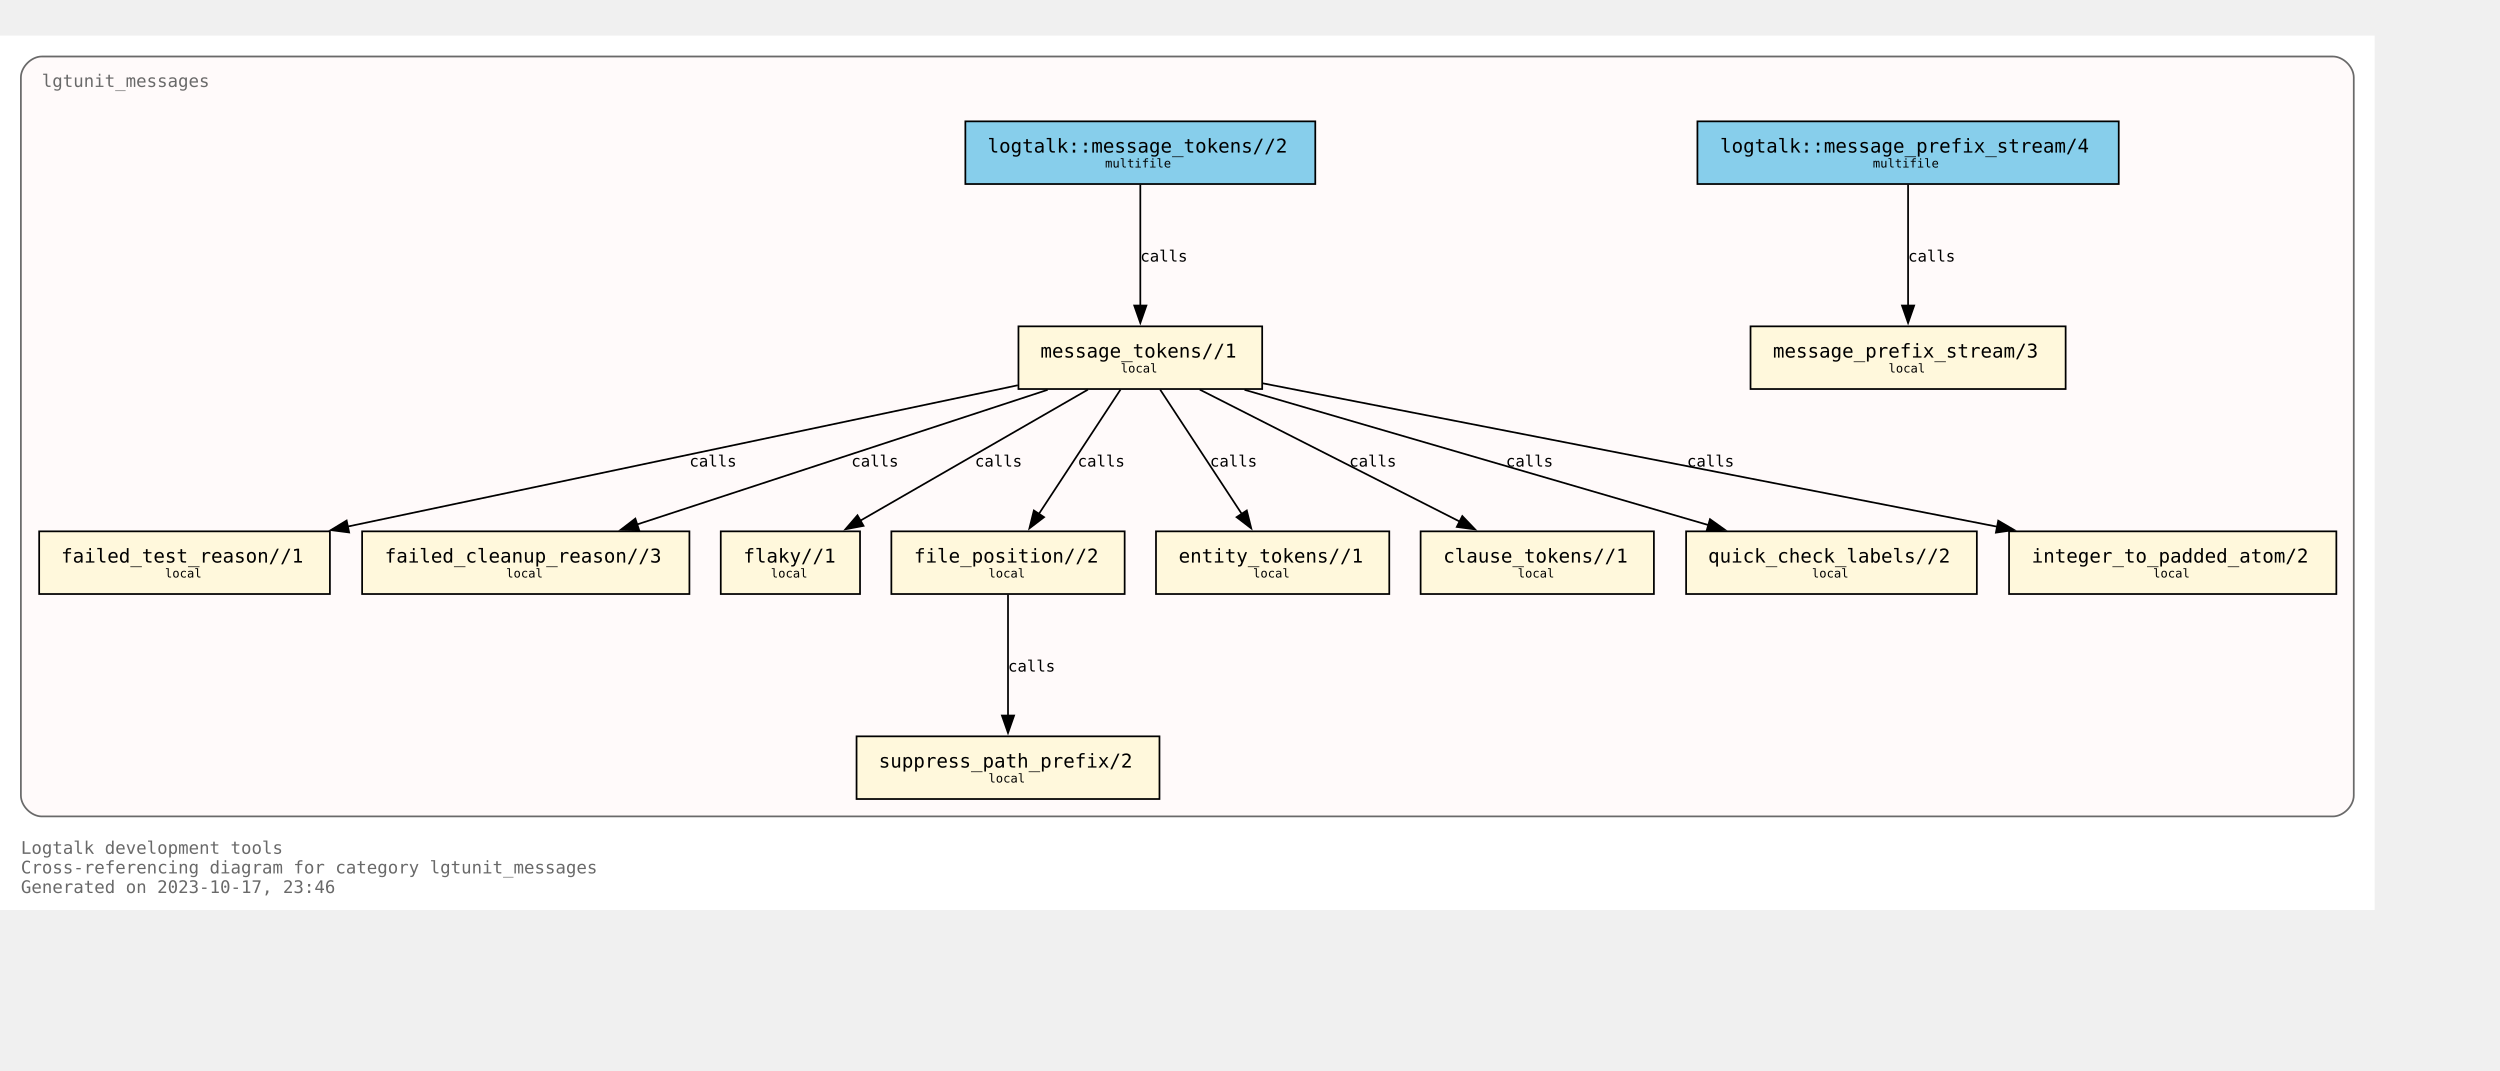
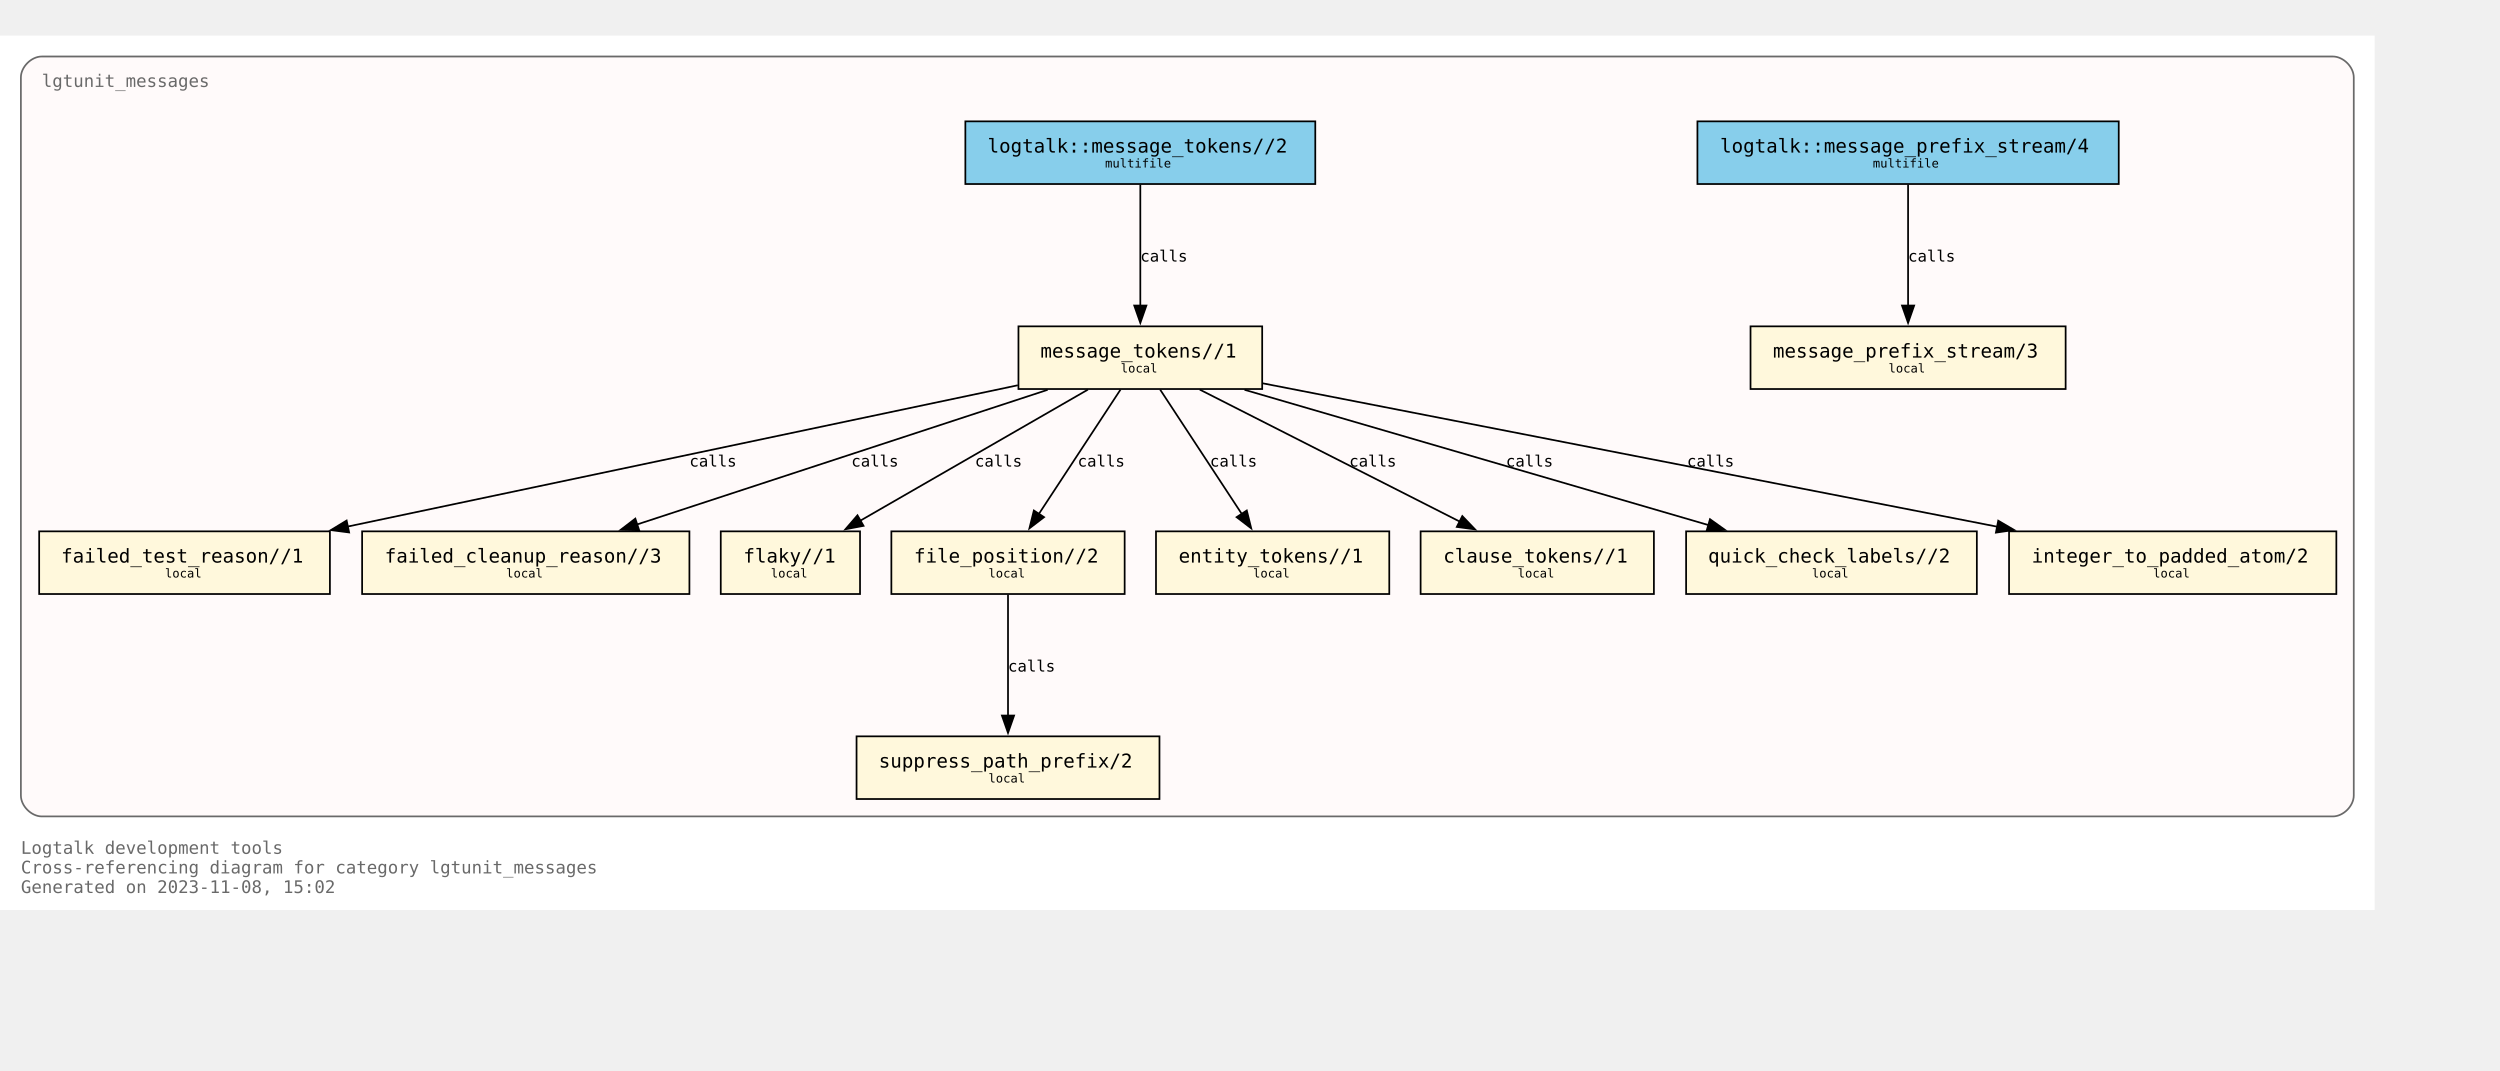
<svg xmlns="http://www.w3.org/2000/svg" xmlns:xlink="http://www.w3.org/1999/xlink" width="1508pt" height="646pt" viewBox="72.00 72.00 1436.00 574.25">
  <g id="graph0" class="graph" transform="scale(1 1) rotate(0) translate(76 570.25)">
    <polygon fill="white" stroke="none" points="-4,4 -4,-498.25 1360,-498.25 1360,4 -4,4" />
    <text text-anchor="start" x="8" y="-28.25" font-family="Monospace" font-size="10.00" fill="dimgray">Logtalk development tools</text>
    <text text-anchor="start" x="8" y="-17" font-family="Monospace" font-size="10.00" fill="dimgray">Cross-referencing diagram for category lgtunit_messages</text>
-     <text text-anchor="start" x="8" y="-5.75" font-family="Monospace" font-size="10.00" fill="dimgray">Generated on 2023-10-17, 23:46</text>
+     <text text-anchor="start" x="8" y="-5.75" font-family="Monospace" font-size="10.00" fill="dimgray">Generated on 2023-11-08, 15:02</text>
    <g id="clust1" class="cluster">
      <g id="a_clust1">
        <a xlink:title="lgtunit_messages">
          <path fill="snow" stroke="dimgray" d="M20,-49.75C20,-49.75 1336,-49.75 1336,-49.75 1342,-49.75 1348,-55.75 1348,-61.75 1348,-61.75 1348,-474.25 1348,-474.25 1348,-480.25 1342,-486.25 1336,-486.25 1336,-486.25 20,-486.25 20,-486.25 14,-486.25 8,-480.25 8,-474.25 8,-474.25 8,-61.75 8,-61.75 8,-55.75 14,-49.75 20,-49.75" />
          <g id="a_clust1_0">
-             <a xlink:href="https://github.com/LogtalkDotOrg/logtalk3/tree/7f5325999c722bbf37fb3796b697e223974435bc/tools/lgtunit/lgtunit_messages.lgt" xlink:title="https://github.com/LogtalkDotOrg/logtalk3/tree/7f5325999c722bbf37fb3796b697e223974435bc/tools/lgtunit/lgtunit_messages.lgt">
+             <a xlink:href="https://github.com/LogtalkDotOrg/logtalk3/tree/301e5bea27046e10992dbb7d74be70f4a026dcf5/tools/lgtunit/lgtunit_messages.lgt" xlink:title="https://github.com/LogtalkDotOrg/logtalk3/tree/301e5bea27046e10992dbb7d74be70f4a026dcf5/tools/lgtunit/lgtunit_messages.lgt">
              <text text-anchor="start" x="20" y="-468.75" font-family="Monospace" font-size="10.00" fill="dimgray">lgtunit_messages</text>
            </a>
          </g>
        </a>
      </g>
    </g>
    <g id="node1" class="node">
      <g id="a_node1">
-         <a xlink:href="https://github.com/LogtalkDotOrg/logtalk3/tree/7f5325999c722bbf37fb3796b697e223974435bc/tools/lgtunit/lgtunit_messages.lgt#L51" xlink:title="https://github.com/LogtalkDotOrg/logtalk3/tree/7f5325999c722bbf37fb3796b697e223974435bc/tools/lgtunit/lgtunit_messages.lgt#L51">
+         <a xlink:href="https://github.com/LogtalkDotOrg/logtalk3/tree/301e5bea27046e10992dbb7d74be70f4a026dcf5/tools/lgtunit/lgtunit_messages.lgt#L51" xlink:title="https://github.com/LogtalkDotOrg/logtalk3/tree/301e5bea27046e10992dbb7d74be70f4a026dcf5/tools/lgtunit/lgtunit_messages.lgt#L51">
          <polygon fill="cornsilk" stroke="black" points="1182.5,-331.25 1001.5,-331.25 1001.5,-295.25 1182.5,-295.25 1182.5,-331.25" />
          <text text-anchor="start" x="1009.38" y="-314.07" font-family="Monospace" font-size="9.00"> </text>
          <text text-anchor="start" x="1014.38" y="-313.3" font-family="Monospace" font-size="11.00">message_prefix_stream/3</text>
          <text text-anchor="start" x="1169.38" y="-314.07" font-family="Monospace" font-size="9.00"> </text>
          <text text-anchor="start" x="1009.38" y="-303.2" font-family="Monospace" font-size="9.00"> </text>
          <text text-anchor="start" x="1080.75" y="-304.73" font-family="Monospace" font-size="7.00">local</text>
          <text text-anchor="start" x="1169.38" y="-303.2" font-family="Monospace" font-size="9.00"> </text>
        </a>
      </g>
    </g>
    <g id="node2" class="node">
      <g id="a_node2">
-         <a xlink:href="https://github.com/LogtalkDotOrg/logtalk3/tree/7f5325999c722bbf37fb3796b697e223974435bc/tools/lgtunit/lgtunit_messages.lgt#L64" xlink:title="https://github.com/LogtalkDotOrg/logtalk3/tree/7f5325999c722bbf37fb3796b697e223974435bc/tools/lgtunit/lgtunit_messages.lgt#L64">
+         <a xlink:href="https://github.com/LogtalkDotOrg/logtalk3/tree/301e5bea27046e10992dbb7d74be70f4a026dcf5/tools/lgtunit/lgtunit_messages.lgt#L64" xlink:title="https://github.com/LogtalkDotOrg/logtalk3/tree/301e5bea27046e10992dbb7d74be70f4a026dcf5/tools/lgtunit/lgtunit_messages.lgt#L64">
          <polygon fill="cornsilk" stroke="black" points="721,-331.25 581,-331.25 581,-295.25 721,-295.25 721,-331.25" />
          <text text-anchor="start" x="588.88" y="-314.07" font-family="Monospace" font-size="9.00"> </text>
          <text text-anchor="start" x="593.62" y="-313.3" font-family="Monospace" font-size="11.00">message_tokens//1</text>
          <text text-anchor="start" x="707.88" y="-314.07" font-family="Monospace" font-size="9.00"> </text>
          <text text-anchor="start" x="588.88" y="-303.2" font-family="Monospace" font-size="9.00"> </text>
          <text text-anchor="start" x="639.75" y="-304.73" font-family="Monospace" font-size="7.00">local</text>
          <text text-anchor="start" x="707.88" y="-303.2" font-family="Monospace" font-size="9.00"> </text>
        </a>
      </g>
    </g>
    <g id="node3" class="node">
      <g id="a_node3">
-         <a xlink:href="https://github.com/LogtalkDotOrg/logtalk3/tree/7f5325999c722bbf37fb3796b697e223974435bc/tools/lgtunit/lgtunit_messages.lgt#L324" xlink:title="https://github.com/LogtalkDotOrg/logtalk3/tree/7f5325999c722bbf37fb3796b697e223974435bc/tools/lgtunit/lgtunit_messages.lgt#L324">
+         <a xlink:href="https://github.com/LogtalkDotOrg/logtalk3/tree/301e5bea27046e10992dbb7d74be70f4a026dcf5/tools/lgtunit/lgtunit_messages.lgt#L324" xlink:title="https://github.com/LogtalkDotOrg/logtalk3/tree/301e5bea27046e10992dbb7d74be70f4a026dcf5/tools/lgtunit/lgtunit_messages.lgt#L324">
          <polygon fill="cornsilk" stroke="black" points="185.5,-213.5 18.5,-213.5 18.5,-177.5 185.5,-177.5 185.5,-213.5" />
          <text text-anchor="start" x="26.38" y="-196.32" font-family="Monospace" font-size="9.00"> </text>
          <text text-anchor="start" x="31.12" y="-195.55" font-family="Monospace" font-size="11.00">failed_test_reason//1</text>
          <text text-anchor="start" x="172.38" y="-196.32" font-family="Monospace" font-size="9.00"> </text>
          <text text-anchor="start" x="26.38" y="-185.45" font-family="Monospace" font-size="9.00"> </text>
          <text text-anchor="start" x="90.75" y="-186.97" font-family="Monospace" font-size="7.00">local</text>
          <text text-anchor="start" x="172.38" y="-185.45" font-family="Monospace" font-size="9.00"> </text>
        </a>
      </g>
    </g>
    <g id="edge5" class="edge">
      <g id="a_edge5">
-         <a xlink:href="https://github.com/LogtalkDotOrg/logtalk3/tree/7f5325999c722bbf37fb3796b697e223974435bc/tools/lgtunit/lgtunit_messages.lgt#L124" xlink:title="calls">
+         <a xlink:href="https://github.com/LogtalkDotOrg/logtalk3/tree/301e5bea27046e10992dbb7d74be70f4a026dcf5/tools/lgtunit/lgtunit_messages.lgt#L124" xlink:title="calls">
          <path fill="none" stroke="black" d="M580.63,-297.41C482.59,-276.74 304.67,-239.23 195.55,-216.22" />
          <polygon fill="black" stroke="black" points="196.54,-212.86 186.03,-214.22 195.1,-219.71 196.54,-212.86" />
        </a>
      </g>
      <g id="a_edge5-label">
-         <a xlink:href="https://github.com/LogtalkDotOrg/logtalk3/tree/7f5325999c722bbf37fb3796b697e223974435bc/tools/lgtunit/lgtunit_messages.lgt#L124" xlink:title="https://github.com/LogtalkDotOrg/logtalk3/tree/7f5325999c722bbf37fb3796b697e223974435bc/tools/lgtunit/lgtunit_messages.lgt#L124">
+         <a xlink:href="https://github.com/LogtalkDotOrg/logtalk3/tree/301e5bea27046e10992dbb7d74be70f4a026dcf5/tools/lgtunit/lgtunit_messages.lgt#L124" xlink:title="https://github.com/LogtalkDotOrg/logtalk3/tree/301e5bea27046e10992dbb7d74be70f4a026dcf5/tools/lgtunit/lgtunit_messages.lgt#L124">
          <text text-anchor="start" x="392" y="-250.7" font-family="Monospace" font-size="9.00">calls</text>
        </a>
      </g>
    </g>
    <g id="node4" class="node">
      <g id="a_node4">
-         <a xlink:href="https://github.com/LogtalkDotOrg/logtalk3/tree/7f5325999c722bbf37fb3796b697e223974435bc/tools/lgtunit/lgtunit_messages.lgt#L372" xlink:title="https://github.com/LogtalkDotOrg/logtalk3/tree/7f5325999c722bbf37fb3796b697e223974435bc/tools/lgtunit/lgtunit_messages.lgt#L372">
+         <a xlink:href="https://github.com/LogtalkDotOrg/logtalk3/tree/301e5bea27046e10992dbb7d74be70f4a026dcf5/tools/lgtunit/lgtunit_messages.lgt#L372" xlink:title="https://github.com/LogtalkDotOrg/logtalk3/tree/301e5bea27046e10992dbb7d74be70f4a026dcf5/tools/lgtunit/lgtunit_messages.lgt#L372">
          <polygon fill="cornsilk" stroke="black" points="392,-213.5 204,-213.5 204,-177.5 392,-177.5 392,-213.5" />
          <text text-anchor="start" x="211.88" y="-196.32" font-family="Monospace" font-size="9.00"> </text>
          <text text-anchor="start" x="217" y="-195.55" font-family="Monospace" font-size="11.00">failed_cleanup_reason//3</text>
          <text text-anchor="start" x="378.88" y="-196.32" font-family="Monospace" font-size="9.00"> </text>
          <text text-anchor="start" x="211.88" y="-185.45" font-family="Monospace" font-size="9.00"> </text>
          <text text-anchor="start" x="286.75" y="-186.97" font-family="Monospace" font-size="7.00">local</text>
          <text text-anchor="start" x="378.88" y="-185.45" font-family="Monospace" font-size="9.00"> </text>
        </a>
      </g>
    </g>
    <g id="edge8" class="edge">
      <g id="a_edge8">
-         <a xlink:href="https://github.com/LogtalkDotOrg/logtalk3/tree/7f5325999c722bbf37fb3796b697e223974435bc/tools/lgtunit/lgtunit_messages.lgt#L215" xlink:title="calls">
+         <a xlink:href="https://github.com/LogtalkDotOrg/logtalk3/tree/301e5bea27046e10992dbb7d74be70f4a026dcf5/tools/lgtunit/lgtunit_messages.lgt#L215" xlink:title="calls">
          <path fill="none" stroke="black" d="M597.77,-294.8C534.64,-274.1 429.5,-239.62 361.99,-217.48" />
          <polygon fill="black" stroke="black" points="363.12,-214.17 352.52,-214.38 360.93,-220.82 363.12,-214.17" />
        </a>
      </g>
      <g id="a_edge8-label">
-         <a xlink:href="https://github.com/LogtalkDotOrg/logtalk3/tree/7f5325999c722bbf37fb3796b697e223974435bc/tools/lgtunit/lgtunit_messages.lgt#L215" xlink:title="https://github.com/LogtalkDotOrg/logtalk3/tree/7f5325999c722bbf37fb3796b697e223974435bc/tools/lgtunit/lgtunit_messages.lgt#L215">
+         <a xlink:href="https://github.com/LogtalkDotOrg/logtalk3/tree/301e5bea27046e10992dbb7d74be70f4a026dcf5/tools/lgtunit/lgtunit_messages.lgt#L215" xlink:title="https://github.com/LogtalkDotOrg/logtalk3/tree/301e5bea27046e10992dbb7d74be70f4a026dcf5/tools/lgtunit/lgtunit_messages.lgt#L215">
          <text text-anchor="start" x="485" y="-250.7" font-family="Monospace" font-size="9.00">calls</text>
        </a>
      </g>
    </g>
    <g id="node5" class="node">
      <g id="a_node5">
-         <a xlink:href="https://github.com/LogtalkDotOrg/logtalk3/tree/7f5325999c722bbf37fb3796b697e223974435bc/tools/lgtunit/lgtunit_messages.lgt#L377" xlink:title="https://github.com/LogtalkDotOrg/logtalk3/tree/7f5325999c722bbf37fb3796b697e223974435bc/tools/lgtunit/lgtunit_messages.lgt#L377">
+         <a xlink:href="https://github.com/LogtalkDotOrg/logtalk3/tree/301e5bea27046e10992dbb7d74be70f4a026dcf5/tools/lgtunit/lgtunit_messages.lgt#L377" xlink:title="https://github.com/LogtalkDotOrg/logtalk3/tree/301e5bea27046e10992dbb7d74be70f4a026dcf5/tools/lgtunit/lgtunit_messages.lgt#L377">
          <polygon fill="cornsilk" stroke="black" points="490,-213.5 410,-213.5 410,-177.5 490,-177.5 490,-213.5" />
          <text text-anchor="start" x="417.88" y="-196.32" font-family="Monospace" font-size="9.00"> </text>
          <text text-anchor="start" x="423" y="-195.55" font-family="Monospace" font-size="11.00">flaky//1</text>
          <text text-anchor="start" x="476.88" y="-196.32" font-family="Monospace" font-size="9.00"> </text>
          <text text-anchor="start" x="417.88" y="-185.45" font-family="Monospace" font-size="9.00"> </text>
          <text text-anchor="start" x="438.75" y="-186.97" font-family="Monospace" font-size="7.00">local</text>
          <text text-anchor="start" x="476.88" y="-185.45" font-family="Monospace" font-size="9.00"> </text>
        </a>
      </g>
    </g>
    <g id="edge4" class="edge">
      <g id="a_edge4">
-         <a xlink:href="https://github.com/LogtalkDotOrg/logtalk3/tree/7f5325999c722bbf37fb3796b697e223974435bc/tools/lgtunit/lgtunit_messages.lgt#L124" xlink:title="calls">
+         <a xlink:href="https://github.com/LogtalkDotOrg/logtalk3/tree/301e5bea27046e10992dbb7d74be70f4a026dcf5/tools/lgtunit/lgtunit_messages.lgt#L124" xlink:title="calls">
          <path fill="none" stroke="black" d="M620.91,-294.92C586.12,-274.89 528.73,-241.84 490.16,-219.63" />
          <polygon fill="black" stroke="black" points="492.02,-216.66 481.61,-214.7 488.53,-222.73 492.02,-216.66" />
        </a>
      </g>
      <g id="a_edge4-label">
-         <a xlink:href="https://github.com/LogtalkDotOrg/logtalk3/tree/7f5325999c722bbf37fb3796b697e223974435bc/tools/lgtunit/lgtunit_messages.lgt#L124" xlink:title="https://github.com/LogtalkDotOrg/logtalk3/tree/7f5325999c722bbf37fb3796b697e223974435bc/tools/lgtunit/lgtunit_messages.lgt#L124">
+         <a xlink:href="https://github.com/LogtalkDotOrg/logtalk3/tree/301e5bea27046e10992dbb7d74be70f4a026dcf5/tools/lgtunit/lgtunit_messages.lgt#L124" xlink:title="https://github.com/LogtalkDotOrg/logtalk3/tree/301e5bea27046e10992dbb7d74be70f4a026dcf5/tools/lgtunit/lgtunit_messages.lgt#L124">
          <text text-anchor="start" x="556" y="-250.7" font-family="Monospace" font-size="9.00">calls</text>
        </a>
      </g>
    </g>
    <g id="node6" class="node">
      <g id="a_node6">
-         <a xlink:href="https://github.com/LogtalkDotOrg/logtalk3/tree/7f5325999c722bbf37fb3796b697e223974435bc/tools/lgtunit/lgtunit_messages.lgt#L382" xlink:title="https://github.com/LogtalkDotOrg/logtalk3/tree/7f5325999c722bbf37fb3796b697e223974435bc/tools/lgtunit/lgtunit_messages.lgt#L382">
+         <a xlink:href="https://github.com/LogtalkDotOrg/logtalk3/tree/301e5bea27046e10992dbb7d74be70f4a026dcf5/tools/lgtunit/lgtunit_messages.lgt#L382" xlink:title="https://github.com/LogtalkDotOrg/logtalk3/tree/301e5bea27046e10992dbb7d74be70f4a026dcf5/tools/lgtunit/lgtunit_messages.lgt#L382">
          <polygon fill="cornsilk" stroke="black" points="642,-213.5 508,-213.5 508,-177.5 642,-177.5 642,-213.5" />
          <text text-anchor="start" x="515.88" y="-196.32" font-family="Monospace" font-size="9.00"> </text>
          <text text-anchor="start" x="521" y="-195.55" font-family="Monospace" font-size="11.00">file_position//2</text>
          <text text-anchor="start" x="628.88" y="-196.32" font-family="Monospace" font-size="9.00"> </text>
          <text text-anchor="start" x="515.88" y="-185.45" font-family="Monospace" font-size="9.00"> </text>
          <text text-anchor="start" x="563.75" y="-186.97" font-family="Monospace" font-size="7.00">local</text>
          <text text-anchor="start" x="628.88" y="-185.45" font-family="Monospace" font-size="9.00"> </text>
        </a>
      </g>
    </g>
    <g id="edge6" class="edge">
      <g id="a_edge6">
-         <a xlink:href="https://github.com/LogtalkDotOrg/logtalk3/tree/7f5325999c722bbf37fb3796b697e223974435bc/tools/lgtunit/lgtunit_messages.lgt#L124" xlink:title="calls">
+         <a xlink:href="https://github.com/LogtalkDotOrg/logtalk3/tree/301e5bea27046e10992dbb7d74be70f4a026dcf5/tools/lgtunit/lgtunit_messages.lgt#L124" xlink:title="calls">
          <path fill="none" stroke="black" d="M639.62,-294.92C627.2,-276 607.14,-245.45 592.67,-223.41" />
          <polygon fill="black" stroke="black" points="595.7,-221.65 587.29,-215.21 589.85,-225.49 595.7,-221.65" />
        </a>
      </g>
      <g id="a_edge6-label">
-         <a xlink:href="https://github.com/LogtalkDotOrg/logtalk3/tree/7f5325999c722bbf37fb3796b697e223974435bc/tools/lgtunit/lgtunit_messages.lgt#L124" xlink:title="https://github.com/LogtalkDotOrg/logtalk3/tree/7f5325999c722bbf37fb3796b697e223974435bc/tools/lgtunit/lgtunit_messages.lgt#L124">
+         <a xlink:href="https://github.com/LogtalkDotOrg/logtalk3/tree/301e5bea27046e10992dbb7d74be70f4a026dcf5/tools/lgtunit/lgtunit_messages.lgt#L124" xlink:title="https://github.com/LogtalkDotOrg/logtalk3/tree/301e5bea27046e10992dbb7d74be70f4a026dcf5/tools/lgtunit/lgtunit_messages.lgt#L124">
          <text text-anchor="start" x="615" y="-250.7" font-family="Monospace" font-size="9.00">calls</text>
        </a>
      </g>
    </g>
    <g id="node8" class="node">
      <g id="a_node8">
-         <a xlink:href="https://github.com/LogtalkDotOrg/logtalk3/tree/7f5325999c722bbf37fb3796b697e223974435bc/tools/lgtunit/lgtunit_messages.lgt#L396" xlink:title="https://github.com/LogtalkDotOrg/logtalk3/tree/7f5325999c722bbf37fb3796b697e223974435bc/tools/lgtunit/lgtunit_messages.lgt#L396">
+         <a xlink:href="https://github.com/LogtalkDotOrg/logtalk3/tree/301e5bea27046e10992dbb7d74be70f4a026dcf5/tools/lgtunit/lgtunit_messages.lgt#L396" xlink:title="https://github.com/LogtalkDotOrg/logtalk3/tree/301e5bea27046e10992dbb7d74be70f4a026dcf5/tools/lgtunit/lgtunit_messages.lgt#L396">
          <polygon fill="cornsilk" stroke="black" points="794,-213.5 660,-213.5 660,-177.5 794,-177.5 794,-213.5" />
          <text text-anchor="start" x="667.88" y="-196.32" font-family="Monospace" font-size="9.00"> </text>
          <text text-anchor="start" x="673" y="-195.55" font-family="Monospace" font-size="11.00">entity_tokens//1</text>
          <text text-anchor="start" x="780.88" y="-196.32" font-family="Monospace" font-size="9.00"> </text>
          <text text-anchor="start" x="667.88" y="-185.45" font-family="Monospace" font-size="9.00"> </text>
          <text text-anchor="start" x="715.75" y="-186.97" font-family="Monospace" font-size="7.00">local</text>
          <text text-anchor="start" x="780.88" y="-185.45" font-family="Monospace" font-size="9.00"> </text>
        </a>
      </g>
    </g>
    <g id="edge9" class="edge">
      <g id="a_edge9">
-         <a xlink:href="https://github.com/LogtalkDotOrg/logtalk3/tree/7f5325999c722bbf37fb3796b697e223974435bc/tools/lgtunit/lgtunit_messages.lgt#L227" xlink:title="calls">
+         <a xlink:href="https://github.com/LogtalkDotOrg/logtalk3/tree/301e5bea27046e10992dbb7d74be70f4a026dcf5/tools/lgtunit/lgtunit_messages.lgt#L227" xlink:title="calls">
          <path fill="none" stroke="black" d="M662.38,-294.92C674.8,-276 694.86,-245.45 709.33,-223.41" />
          <polygon fill="black" stroke="black" points="712.15,-225.49 714.71,-215.21 706.3,-221.65 712.15,-225.49" />
        </a>
      </g>
      <g id="a_edge9-label">
-         <a xlink:href="https://github.com/LogtalkDotOrg/logtalk3/tree/7f5325999c722bbf37fb3796b697e223974435bc/tools/lgtunit/lgtunit_messages.lgt#L227" xlink:title="https://github.com/LogtalkDotOrg/logtalk3/tree/7f5325999c722bbf37fb3796b697e223974435bc/tools/lgtunit/lgtunit_messages.lgt#L227">
+         <a xlink:href="https://github.com/LogtalkDotOrg/logtalk3/tree/301e5bea27046e10992dbb7d74be70f4a026dcf5/tools/lgtunit/lgtunit_messages.lgt#L227" xlink:title="https://github.com/LogtalkDotOrg/logtalk3/tree/301e5bea27046e10992dbb7d74be70f4a026dcf5/tools/lgtunit/lgtunit_messages.lgt#L227">
          <text text-anchor="start" x="691" y="-250.7" font-family="Monospace" font-size="9.00">calls</text>
        </a>
      </g>
    </g>
    <g id="node9" class="node">
      <g id="a_node9">
-         <a xlink:href="https://github.com/LogtalkDotOrg/logtalk3/tree/7f5325999c722bbf37fb3796b697e223974435bc/tools/lgtunit/lgtunit_messages.lgt#L402" xlink:title="https://github.com/LogtalkDotOrg/logtalk3/tree/7f5325999c722bbf37fb3796b697e223974435bc/tools/lgtunit/lgtunit_messages.lgt#L402">
+         <a xlink:href="https://github.com/LogtalkDotOrg/logtalk3/tree/301e5bea27046e10992dbb7d74be70f4a026dcf5/tools/lgtunit/lgtunit_messages.lgt#L402" xlink:title="https://github.com/LogtalkDotOrg/logtalk3/tree/301e5bea27046e10992dbb7d74be70f4a026dcf5/tools/lgtunit/lgtunit_messages.lgt#L402">
          <polygon fill="cornsilk" stroke="black" points="946,-213.5 812,-213.5 812,-177.5 946,-177.5 946,-213.5" />
          <text text-anchor="start" x="819.88" y="-196.32" font-family="Monospace" font-size="9.00"> </text>
          <text text-anchor="start" x="825" y="-195.55" font-family="Monospace" font-size="11.00">clause_tokens//1</text>
          <text text-anchor="start" x="932.88" y="-196.32" font-family="Monospace" font-size="9.00"> </text>
          <text text-anchor="start" x="819.88" y="-185.45" font-family="Monospace" font-size="9.00"> </text>
          <text text-anchor="start" x="867.75" y="-186.97" font-family="Monospace" font-size="7.00">local</text>
          <text text-anchor="start" x="932.88" y="-185.45" font-family="Monospace" font-size="9.00"> </text>
        </a>
      </g>
    </g>
    <g id="edge10" class="edge">
      <g id="a_edge10">
-         <a xlink:href="https://github.com/LogtalkDotOrg/logtalk3/tree/7f5325999c722bbf37fb3796b697e223974435bc/tools/lgtunit/lgtunit_messages.lgt#L227" xlink:title="calls">
+         <a xlink:href="https://github.com/LogtalkDotOrg/logtalk3/tree/301e5bea27046e10992dbb7d74be70f4a026dcf5/tools/lgtunit/lgtunit_messages.lgt#L227" xlink:title="calls">
          <path fill="none" stroke="black" d="M685.13,-294.92C724.93,-274.72 790.81,-241.27 834.56,-219.06" />
          <polygon fill="black" stroke="black" points="835.95,-222.28 843.28,-214.63 832.78,-216.04 835.95,-222.28" />
        </a>
      </g>
      <g id="a_edge10-label">
-         <a xlink:href="https://github.com/LogtalkDotOrg/logtalk3/tree/7f5325999c722bbf37fb3796b697e223974435bc/tools/lgtunit/lgtunit_messages.lgt#L227" xlink:title="https://github.com/LogtalkDotOrg/logtalk3/tree/7f5325999c722bbf37fb3796b697e223974435bc/tools/lgtunit/lgtunit_messages.lgt#L227">
+         <a xlink:href="https://github.com/LogtalkDotOrg/logtalk3/tree/301e5bea27046e10992dbb7d74be70f4a026dcf5/tools/lgtunit/lgtunit_messages.lgt#L227" xlink:title="https://github.com/LogtalkDotOrg/logtalk3/tree/301e5bea27046e10992dbb7d74be70f4a026dcf5/tools/lgtunit/lgtunit_messages.lgt#L227">
          <text text-anchor="start" x="771" y="-250.7" font-family="Monospace" font-size="9.00">calls</text>
        </a>
      </g>
    </g>
    <g id="node10" class="node">
      <g id="a_node10">
-         <a xlink:href="https://github.com/LogtalkDotOrg/logtalk3/tree/7f5325999c722bbf37fb3796b697e223974435bc/tools/lgtunit/lgtunit_messages.lgt#L408" xlink:title="https://github.com/LogtalkDotOrg/logtalk3/tree/7f5325999c722bbf37fb3796b697e223974435bc/tools/lgtunit/lgtunit_messages.lgt#L408">
+         <a xlink:href="https://github.com/LogtalkDotOrg/logtalk3/tree/301e5bea27046e10992dbb7d74be70f4a026dcf5/tools/lgtunit/lgtunit_messages.lgt#L408" xlink:title="https://github.com/LogtalkDotOrg/logtalk3/tree/301e5bea27046e10992dbb7d74be70f4a026dcf5/tools/lgtunit/lgtunit_messages.lgt#L408">
          <polygon fill="cornsilk" stroke="black" points="1131.5,-213.5 964.5,-213.5 964.5,-177.5 1131.5,-177.5 1131.5,-213.5" />
          <text text-anchor="start" x="972.38" y="-196.32" font-family="Monospace" font-size="9.00"> </text>
          <text text-anchor="start" x="977.12" y="-195.55" font-family="Monospace" font-size="11.00">quick_check_labels//2</text>
          <text text-anchor="start" x="1118.38" y="-196.32" font-family="Monospace" font-size="9.00"> </text>
          <text text-anchor="start" x="972.38" y="-185.45" font-family="Monospace" font-size="9.00"> </text>
          <text text-anchor="start" x="1036.75" y="-186.97" font-family="Monospace" font-size="7.00">local</text>
          <text text-anchor="start" x="1118.38" y="-185.45" font-family="Monospace" font-size="9.00"> </text>
        </a>
      </g>
    </g>
    <g id="edge7" class="edge">
      <g id="a_edge7">
-         <a xlink:href="https://github.com/LogtalkDotOrg/logtalk3/tree/7f5325999c722bbf37fb3796b697e223974435bc/tools/lgtunit/lgtunit_messages.lgt#L174" xlink:title="calls">
+         <a xlink:href="https://github.com/LogtalkDotOrg/logtalk3/tree/301e5bea27046e10992dbb7d74be70f4a026dcf5/tools/lgtunit/lgtunit_messages.lgt#L174" xlink:title="calls">
          <path fill="none" stroke="black" d="M710.86,-294.8C782.3,-273.97 901.58,-239.19 977.43,-217.07" />
          <polygon fill="black" stroke="black" points="978.22,-220.49 986.85,-214.33 976.27,-213.77 978.22,-220.49" />
        </a>
      </g>
      <g id="a_edge7-label">
-         <a xlink:href="https://github.com/LogtalkDotOrg/logtalk3/tree/7f5325999c722bbf37fb3796b697e223974435bc/tools/lgtunit/lgtunit_messages.lgt#L174" xlink:title="https://github.com/LogtalkDotOrg/logtalk3/tree/7f5325999c722bbf37fb3796b697e223974435bc/tools/lgtunit/lgtunit_messages.lgt#L174">
+         <a xlink:href="https://github.com/LogtalkDotOrg/logtalk3/tree/301e5bea27046e10992dbb7d74be70f4a026dcf5/tools/lgtunit/lgtunit_messages.lgt#L174" xlink:title="https://github.com/LogtalkDotOrg/logtalk3/tree/301e5bea27046e10992dbb7d74be70f4a026dcf5/tools/lgtunit/lgtunit_messages.lgt#L174">
          <text text-anchor="start" x="861" y="-250.7" font-family="Monospace" font-size="9.00">calls</text>
        </a>
      </g>
    </g>
    <g id="node11" class="node">
      <g id="a_node11">
-         <a xlink:href="https://github.com/LogtalkDotOrg/logtalk3/tree/7f5325999c722bbf37fb3796b697e223974435bc/tools/lgtunit/lgtunit_messages.lgt#L418" xlink:title="https://github.com/LogtalkDotOrg/logtalk3/tree/7f5325999c722bbf37fb3796b697e223974435bc/tools/lgtunit/lgtunit_messages.lgt#L418">
+         <a xlink:href="https://github.com/LogtalkDotOrg/logtalk3/tree/301e5bea27046e10992dbb7d74be70f4a026dcf5/tools/lgtunit/lgtunit_messages.lgt#L418" xlink:title="https://github.com/LogtalkDotOrg/logtalk3/tree/301e5bea27046e10992dbb7d74be70f4a026dcf5/tools/lgtunit/lgtunit_messages.lgt#L418">
          <polygon fill="cornsilk" stroke="black" points="1338,-213.5 1150,-213.5 1150,-177.5 1338,-177.5 1338,-213.5" />
          <text text-anchor="start" x="1157.88" y="-196.32" font-family="Monospace" font-size="9.00"> </text>
          <text text-anchor="start" x="1163" y="-195.55" font-family="Monospace" font-size="11.00">integer_to_padded_atom/2</text>
          <text text-anchor="start" x="1324.88" y="-196.32" font-family="Monospace" font-size="9.00"> </text>
          <text text-anchor="start" x="1157.88" y="-185.45" font-family="Monospace" font-size="9.00"> </text>
          <text text-anchor="start" x="1232.75" y="-186.97" font-family="Monospace" font-size="7.00">local</text>
          <text text-anchor="start" x="1324.88" y="-185.45" font-family="Monospace" font-size="9.00"> </text>
        </a>
      </g>
    </g>
    <g id="edge3" class="edge">
      <g id="a_edge3">
-         <a xlink:href="https://github.com/LogtalkDotOrg/logtalk3/tree/7f5325999c722bbf37fb3796b697e223974435bc/tools/lgtunit/lgtunit_messages.lgt#L70" xlink:title="calls">
+         <a xlink:href="https://github.com/LogtalkDotOrg/logtalk3/tree/301e5bea27046e10992dbb7d74be70f4a026dcf5/tools/lgtunit/lgtunit_messages.lgt#L70" xlink:title="calls">
          <path fill="none" stroke="black" d="M721.35,-298.52C826.08,-278.08 1023.47,-239.55 1143.42,-216.13" />
          <polygon fill="black" stroke="black" points="1143.79,-219.63 1152.93,-214.28 1142.45,-212.76 1143.79,-219.63" />
        </a>
      </g>
      <g id="a_edge3-label">
-         <a xlink:href="https://github.com/LogtalkDotOrg/logtalk3/tree/7f5325999c722bbf37fb3796b697e223974435bc/tools/lgtunit/lgtunit_messages.lgt#L70" xlink:title="https://github.com/LogtalkDotOrg/logtalk3/tree/7f5325999c722bbf37fb3796b697e223974435bc/tools/lgtunit/lgtunit_messages.lgt#L70">
+         <a xlink:href="https://github.com/LogtalkDotOrg/logtalk3/tree/301e5bea27046e10992dbb7d74be70f4a026dcf5/tools/lgtunit/lgtunit_messages.lgt#L70" xlink:title="https://github.com/LogtalkDotOrg/logtalk3/tree/301e5bea27046e10992dbb7d74be70f4a026dcf5/tools/lgtunit/lgtunit_messages.lgt#L70">
          <text text-anchor="start" x="965" y="-250.7" font-family="Monospace" font-size="9.00">calls</text>
        </a>
      </g>
    </g>
    <g id="node7" class="node">
      <g id="a_node7">
-         <a xlink:href="https://github.com/LogtalkDotOrg/logtalk3/tree/7f5325999c722bbf37fb3796b697e223974435bc/tools/lgtunit/lgtunit_messages.lgt#L389" xlink:title="https://github.com/LogtalkDotOrg/logtalk3/tree/7f5325999c722bbf37fb3796b697e223974435bc/tools/lgtunit/lgtunit_messages.lgt#L389">
+         <a xlink:href="https://github.com/LogtalkDotOrg/logtalk3/tree/301e5bea27046e10992dbb7d74be70f4a026dcf5/tools/lgtunit/lgtunit_messages.lgt#L389" xlink:title="https://github.com/LogtalkDotOrg/logtalk3/tree/301e5bea27046e10992dbb7d74be70f4a026dcf5/tools/lgtunit/lgtunit_messages.lgt#L389">
          <polygon fill="cornsilk" stroke="black" points="662,-95.75 488,-95.75 488,-59.75 662,-59.75 662,-95.75" />
          <text text-anchor="start" x="495.88" y="-78.58" font-family="Monospace" font-size="9.00"> </text>
          <text text-anchor="start" x="500.75" y="-77.8" font-family="Monospace" font-size="11.00">suppress_path_prefix/2</text>
          <text text-anchor="start" x="648.88" y="-78.58" font-family="Monospace" font-size="9.00"> </text>
          <text text-anchor="start" x="495.88" y="-67.7" font-family="Monospace" font-size="9.00"> </text>
          <text text-anchor="start" x="563.75" y="-69.22" font-family="Monospace" font-size="7.00">local</text>
          <text text-anchor="start" x="648.88" y="-67.7" font-family="Monospace" font-size="9.00"> </text>
        </a>
      </g>
    </g>
    <g id="edge11" class="edge">
      <g id="a_edge11">
-         <a xlink:href="https://github.com/LogtalkDotOrg/logtalk3/tree/7f5325999c722bbf37fb3796b697e223974435bc/tools/lgtunit/lgtunit_messages.lgt#L382" xlink:title="calls">
+         <a xlink:href="https://github.com/LogtalkDotOrg/logtalk3/tree/301e5bea27046e10992dbb7d74be70f4a026dcf5/tools/lgtunit/lgtunit_messages.lgt#L382" xlink:title="calls">
          <path fill="none" stroke="black" d="M575,-177.17C575,-158.76 575,-129.35 575,-107.46" />
          <polygon fill="black" stroke="black" points="578.5,-107.71 575,-97.71 571.5,-107.71 578.5,-107.71" />
        </a>
      </g>
      <g id="a_edge11-label">
-         <a xlink:href="https://github.com/LogtalkDotOrg/logtalk3/tree/7f5325999c722bbf37fb3796b697e223974435bc/tools/lgtunit/lgtunit_messages.lgt#L382" xlink:title="https://github.com/LogtalkDotOrg/logtalk3/tree/7f5325999c722bbf37fb3796b697e223974435bc/tools/lgtunit/lgtunit_messages.lgt#L382">
+         <a xlink:href="https://github.com/LogtalkDotOrg/logtalk3/tree/301e5bea27046e10992dbb7d74be70f4a026dcf5/tools/lgtunit/lgtunit_messages.lgt#L382" xlink:title="https://github.com/LogtalkDotOrg/logtalk3/tree/301e5bea27046e10992dbb7d74be70f4a026dcf5/tools/lgtunit/lgtunit_messages.lgt#L382">
          <text text-anchor="start" x="575" y="-132.95" font-family="Monospace" font-size="9.00">calls</text>
        </a>
      </g>
    </g>
    <g id="node12" class="node">
      <g id="a_node12">
-         <a xlink:href="https://github.com/LogtalkDotOrg/logtalk3/tree/7f5325999c722bbf37fb3796b697e223974435bc/tools/lgtunit/lgtunit_messages.lgt#L47" xlink:title="https://github.com/LogtalkDotOrg/logtalk3/tree/7f5325999c722bbf37fb3796b697e223974435bc/tools/lgtunit/lgtunit_messages.lgt#L47">
+         <a xlink:href="https://github.com/LogtalkDotOrg/logtalk3/tree/301e5bea27046e10992dbb7d74be70f4a026dcf5/tools/lgtunit/lgtunit_messages.lgt#L47" xlink:title="https://github.com/LogtalkDotOrg/logtalk3/tree/301e5bea27046e10992dbb7d74be70f4a026dcf5/tools/lgtunit/lgtunit_messages.lgt#L47">
          <polygon fill="skyblue" stroke="black" points="1213,-449 971,-449 971,-413 1213,-413 1213,-449" />
          <text text-anchor="start" x="978.88" y="-431.82" font-family="Monospace" font-size="9.00"> </text>
          <text text-anchor="start" x="984" y="-431.05" font-family="Monospace" font-size="11.00">logtalk::message_prefix_stream/4</text>
          <text text-anchor="start" x="1199.88" y="-431.82" font-family="Monospace" font-size="9.00"> </text>
          <text text-anchor="start" x="978.88" y="-420.95" font-family="Monospace" font-size="9.00"> </text>
          <text text-anchor="start" x="1071.75" y="-422.48" font-family="Monospace" font-size="7.00">multifile</text>
          <text text-anchor="start" x="1199.88" y="-420.95" font-family="Monospace" font-size="9.00"> </text>
        </a>
      </g>
    </g>
    <g id="edge1" class="edge">
      <g id="a_edge1">
-         <a xlink:href="https://github.com/LogtalkDotOrg/logtalk3/tree/7f5325999c722bbf37fb3796b697e223974435bc/tools/lgtunit/lgtunit_messages.lgt#L47" xlink:title="calls">
+         <a xlink:href="https://github.com/LogtalkDotOrg/logtalk3/tree/301e5bea27046e10992dbb7d74be70f4a026dcf5/tools/lgtunit/lgtunit_messages.lgt#L47" xlink:title="calls">
          <path fill="none" stroke="black" d="M1092,-412.67C1092,-394.26 1092,-364.85 1092,-342.96" />
          <polygon fill="black" stroke="black" points="1095.5,-343.21 1092,-333.21 1088.5,-343.21 1095.5,-343.21" />
        </a>
      </g>
      <g id="a_edge1-label">
-         <a xlink:href="https://github.com/LogtalkDotOrg/logtalk3/tree/7f5325999c722bbf37fb3796b697e223974435bc/tools/lgtunit/lgtunit_messages.lgt#L47" xlink:title="https://github.com/LogtalkDotOrg/logtalk3/tree/7f5325999c722bbf37fb3796b697e223974435bc/tools/lgtunit/lgtunit_messages.lgt#L47">
+         <a xlink:href="https://github.com/LogtalkDotOrg/logtalk3/tree/301e5bea27046e10992dbb7d74be70f4a026dcf5/tools/lgtunit/lgtunit_messages.lgt#L47" xlink:title="https://github.com/LogtalkDotOrg/logtalk3/tree/301e5bea27046e10992dbb7d74be70f4a026dcf5/tools/lgtunit/lgtunit_messages.lgt#L47">
          <text text-anchor="start" x="1092" y="-368.45" font-family="Monospace" font-size="9.00">calls</text>
        </a>
      </g>
    </g>
    <g id="node13" class="node">
      <g id="a_node13">
-         <a xlink:href="https://github.com/LogtalkDotOrg/logtalk3/tree/7f5325999c722bbf37fb3796b697e223974435bc/tools/lgtunit/lgtunit_messages.lgt#L58" xlink:title="https://github.com/LogtalkDotOrg/logtalk3/tree/7f5325999c722bbf37fb3796b697e223974435bc/tools/lgtunit/lgtunit_messages.lgt#L58">
+         <a xlink:href="https://github.com/LogtalkDotOrg/logtalk3/tree/301e5bea27046e10992dbb7d74be70f4a026dcf5/tools/lgtunit/lgtunit_messages.lgt#L58" xlink:title="https://github.com/LogtalkDotOrg/logtalk3/tree/301e5bea27046e10992dbb7d74be70f4a026dcf5/tools/lgtunit/lgtunit_messages.lgt#L58">
          <polygon fill="skyblue" stroke="black" points="751.5,-449 550.5,-449 550.5,-413 751.5,-413 751.5,-449" />
          <text text-anchor="start" x="558.38" y="-431.82" font-family="Monospace" font-size="9.00"> </text>
          <text text-anchor="start" x="563.25" y="-431.05" font-family="Monospace" font-size="11.00">logtalk::message_tokens//2</text>
          <text text-anchor="start" x="738.38" y="-431.82" font-family="Monospace" font-size="9.00"> </text>
          <text text-anchor="start" x="558.38" y="-420.95" font-family="Monospace" font-size="9.00"> </text>
          <text text-anchor="start" x="630.75" y="-422.48" font-family="Monospace" font-size="7.00">multifile</text>
          <text text-anchor="start" x="738.38" y="-420.95" font-family="Monospace" font-size="9.00"> </text>
        </a>
      </g>
    </g>
    <g id="edge2" class="edge">
      <g id="a_edge2">
-         <a xlink:href="https://github.com/LogtalkDotOrg/logtalk3/tree/7f5325999c722bbf37fb3796b697e223974435bc/tools/lgtunit/lgtunit_messages.lgt#L58" xlink:title="calls">
+         <a xlink:href="https://github.com/LogtalkDotOrg/logtalk3/tree/301e5bea27046e10992dbb7d74be70f4a026dcf5/tools/lgtunit/lgtunit_messages.lgt#L58" xlink:title="calls">
          <path fill="none" stroke="black" d="M651,-412.67C651,-394.26 651,-364.85 651,-342.96" />
          <polygon fill="black" stroke="black" points="654.5,-343.21 651,-333.21 647.5,-343.21 654.5,-343.21" />
        </a>
      </g>
      <g id="a_edge2-label">
-         <a xlink:href="https://github.com/LogtalkDotOrg/logtalk3/tree/7f5325999c722bbf37fb3796b697e223974435bc/tools/lgtunit/lgtunit_messages.lgt#L58" xlink:title="https://github.com/LogtalkDotOrg/logtalk3/tree/7f5325999c722bbf37fb3796b697e223974435bc/tools/lgtunit/lgtunit_messages.lgt#L58">
+         <a xlink:href="https://github.com/LogtalkDotOrg/logtalk3/tree/301e5bea27046e10992dbb7d74be70f4a026dcf5/tools/lgtunit/lgtunit_messages.lgt#L58" xlink:title="https://github.com/LogtalkDotOrg/logtalk3/tree/301e5bea27046e10992dbb7d74be70f4a026dcf5/tools/lgtunit/lgtunit_messages.lgt#L58">
          <text text-anchor="start" x="651" y="-368.45" font-family="Monospace" font-size="9.00">calls</text>
        </a>
      </g>
    </g>
  </g>
</svg>
